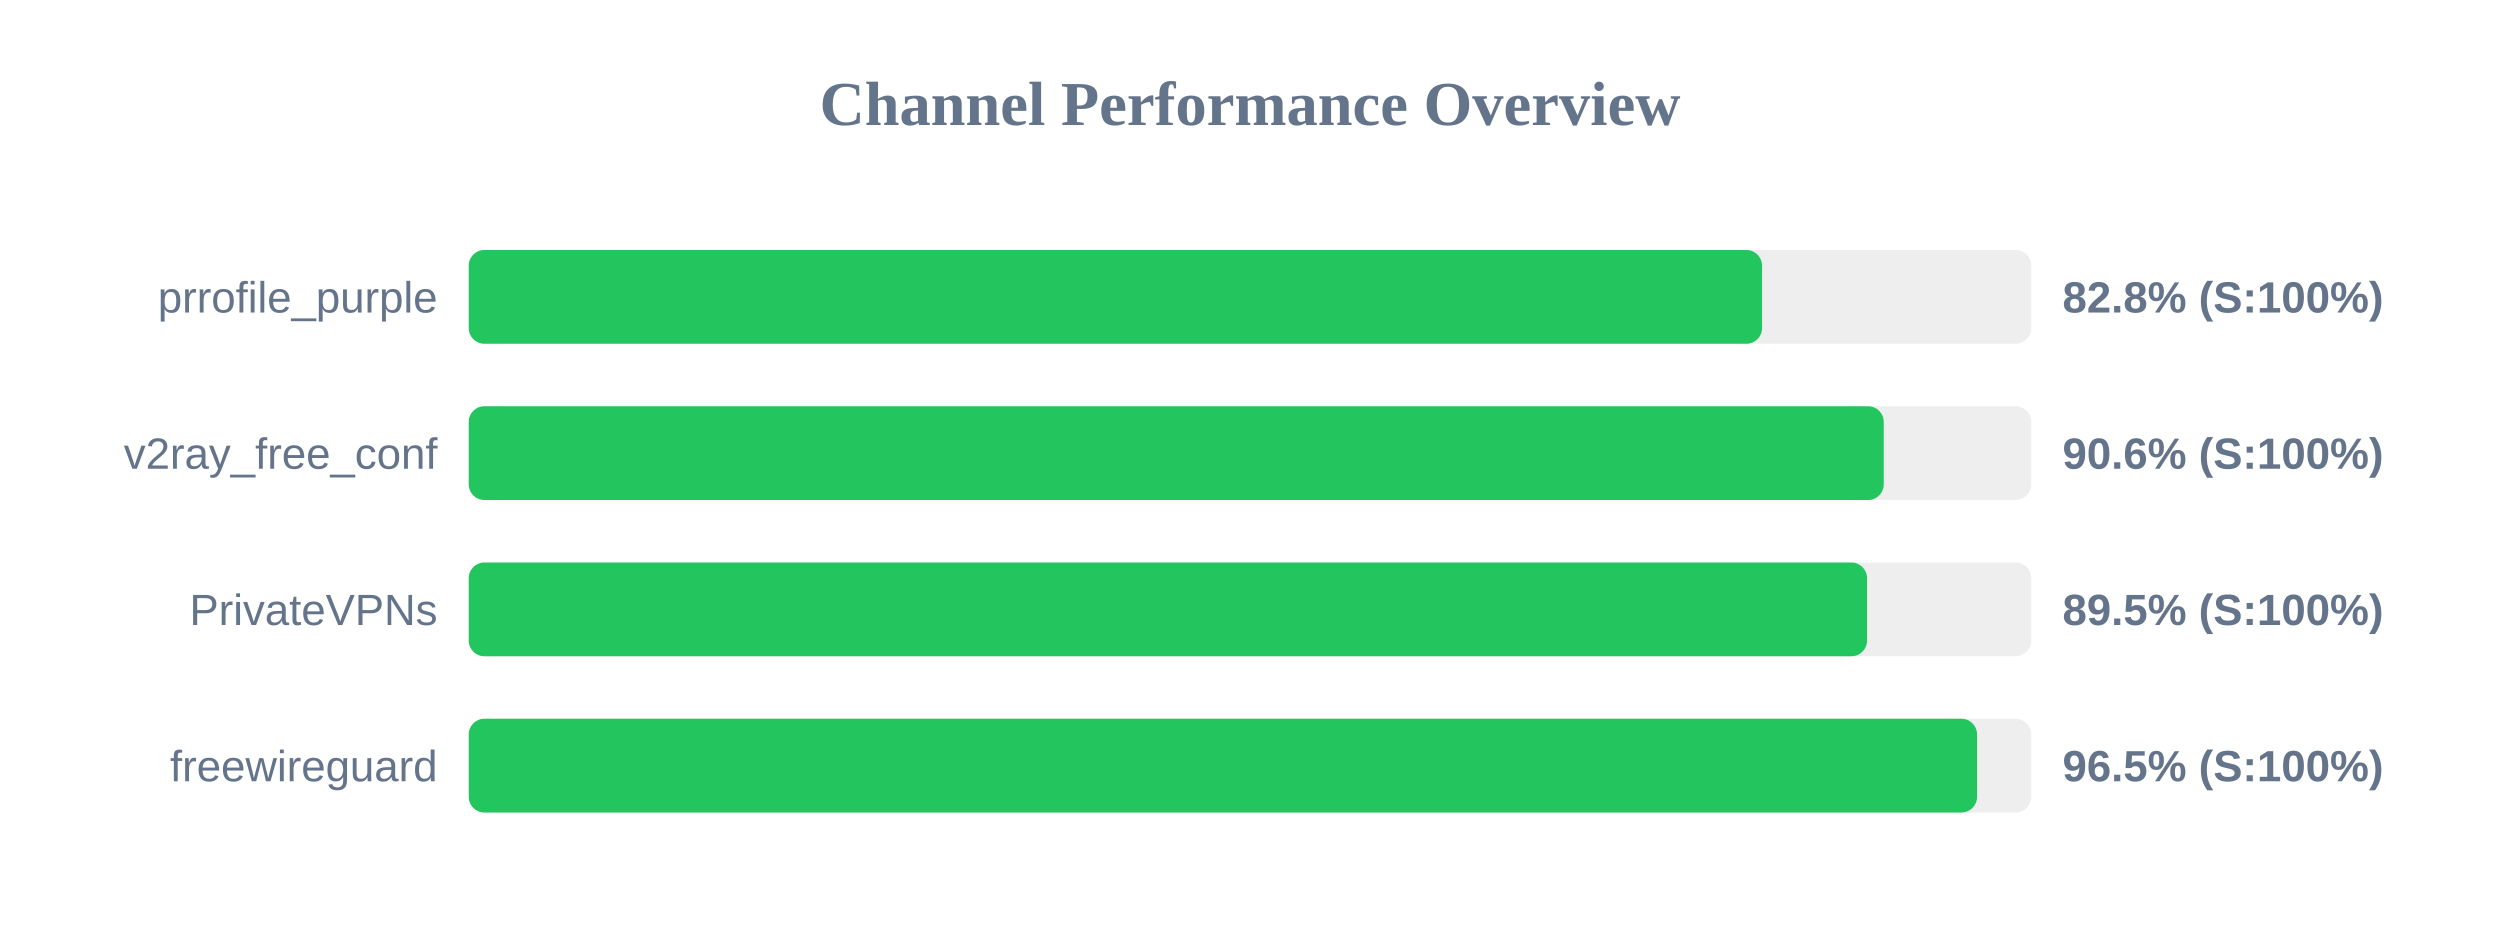
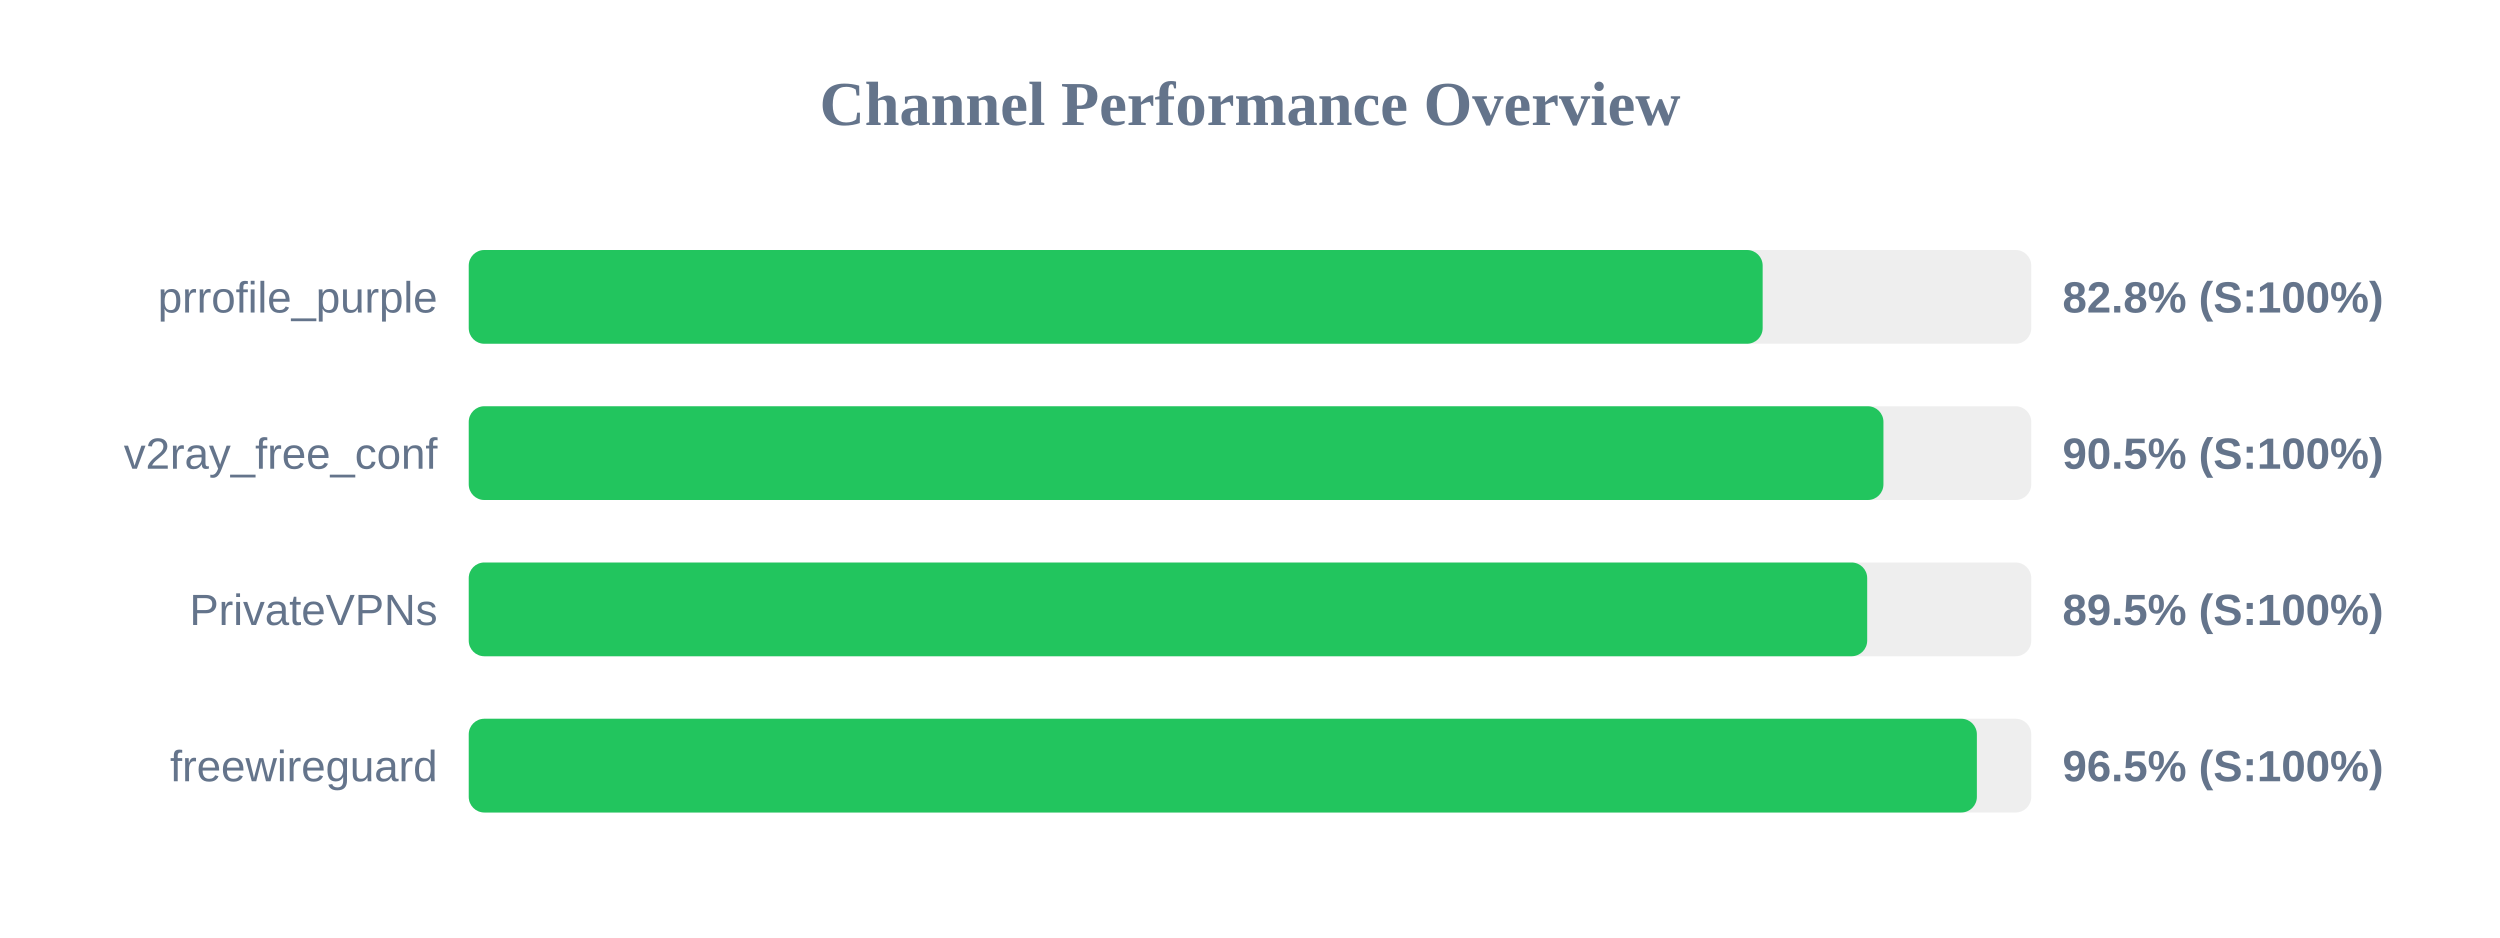
<svg xmlns="http://www.w3.org/2000/svg" width="800" height="300" version="1.1">
  <style>
        .row { font: 14px Arial; fill: #64748b; }
        .score { font: bold 14px Arial; fill: #64748b; }
    </style>
  <text x="400" y="40" text-anchor="middle" font-size="20px" font-weight="bold" fill="#64748b">Channel Performance Overview</text>
  <rect x="150" y="80" width="500" height="30" fill="#eee" rx="5" />
-   <rect x="150" y="80" width="413.85" height="30" fill="#22c55e" rx="5" />
+   <rect x="150" y="80" width="414.05" height="30" fill="#22c55e" rx="5" />
  <text x="140" y="100" text-anchor="end" class="row">prrofile_purple</text>
  <text x="660" y="100" text-anchor="start" class="score">82.8% (S:100%)</text>
  <rect x="150" y="130" width="500" height="30" fill="#eee" rx="5" />
-   <rect x="150" y="130" width="452.8" height="30" fill="#22c55e" rx="5" />
+   <rect x="150" y="130" width="452.7" height="30" fill="#22c55e" rx="5" />
  <text x="140" y="150" text-anchor="end" class="row">v2ray_free_conf</text>
-   <text x="660" y="150" text-anchor="start" class="score">90.6% (S:100%)</text>
+   <text x="660" y="150" text-anchor="start" class="score">90.5% (S:100%)</text>
  <rect x="150" y="180" width="500" height="30" fill="#eee" rx="5" />
-   <rect x="150" y="180" width="447.45" height="30" fill="#22c55e" rx="5" />
+   <rect x="150" y="180" width="447.5" height="30" fill="#22c55e" rx="5" />
  <text x="140" y="200" text-anchor="end" class="row">PrivateVPNs</text>
  <text x="660" y="200" text-anchor="start" class="score">89.5% (S:100%)</text>
  <rect x="150" y="230" width="500" height="30" fill="#eee" rx="5" />
-   <rect x="150" y="230" width="482.65" height="30" fill="#22c55e" rx="5" />
+   <rect x="150" y="230" width="482.6" height="30" fill="#22c55e" rx="5" />
  <text x="140" y="250" text-anchor="end" class="row">freewireguard</text>
  <text x="660" y="250" text-anchor="start" class="score">96.5% (S:100%)</text>
</svg>
